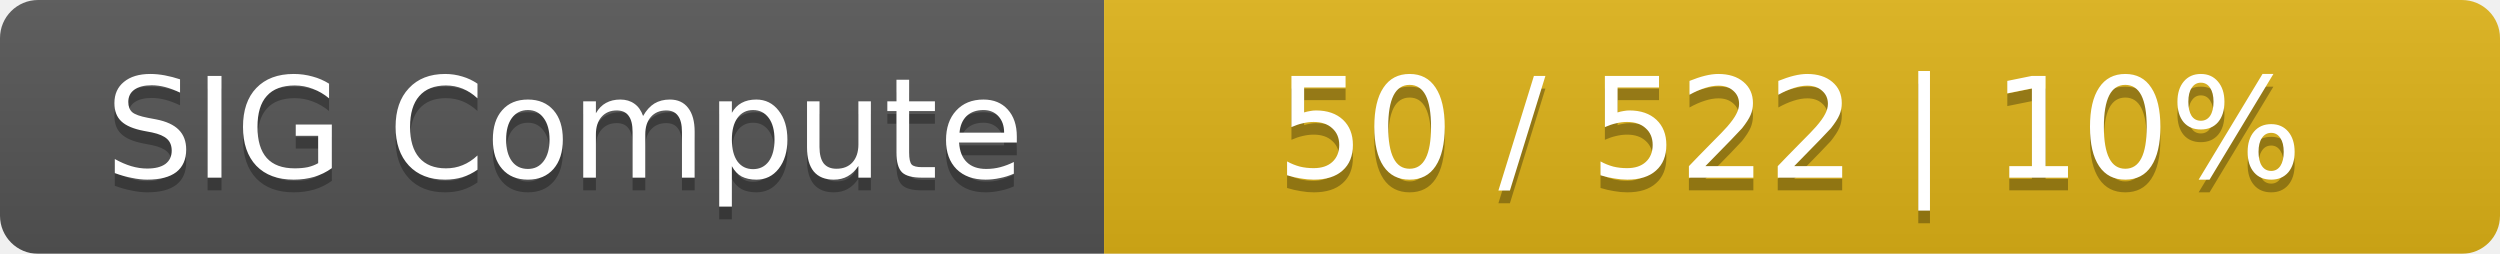
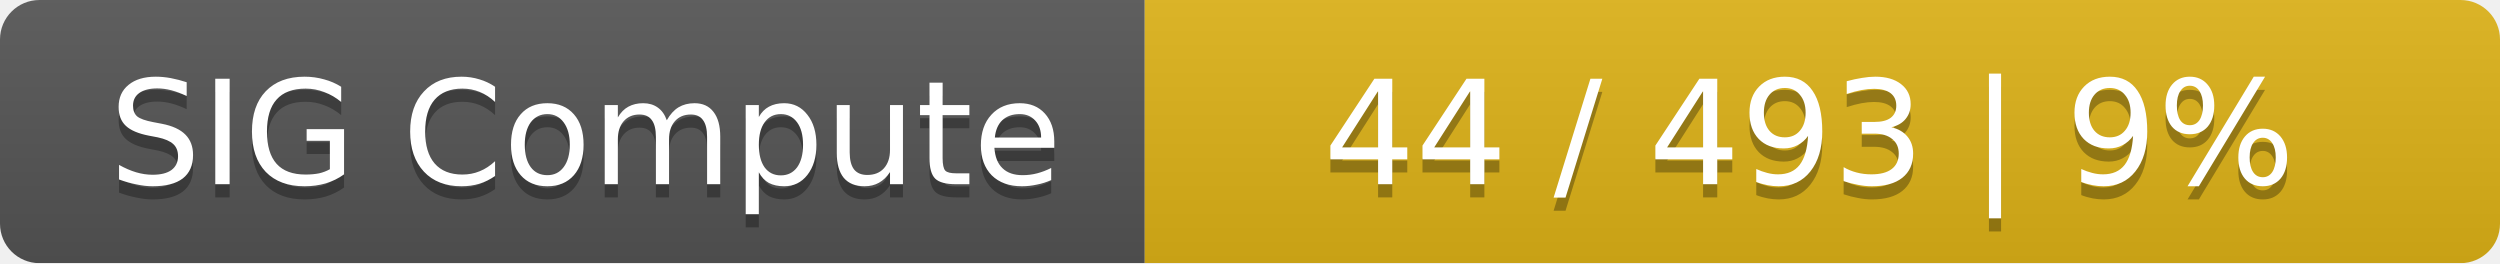
- <svg xmlns="http://www.w3.org/2000/svg" width="197" height="20">
+ <svg xmlns="http://www.w3.org/2000/svg" width="190" height="20">
  <linearGradient id="smooth" x2="0" y2="100%">
    <stop offset="0" stop-color="#bbb" stop-opacity=".1" />
    <stop offset="1" stop-opacity=".1" />
  </linearGradient>
  <mask id="round">
-     <rect width="197" height="20" rx="3" fill="#fff" />
+     <rect width="190" height="20" rx="3" fill="#fff" />
  </mask>
  <g mask="url(#round)">
    <rect width="87" height="20" fill="#555" />
-     <rect x="87" width="110" height="20" fill="#dfb317" />
-     <rect width="197" height="20" fill="url(#smooth)" />
+     <rect x="87" width="103" height="20" fill="#dfb317" />
+     <rect width="190" height="20" fill="url(#smooth)" />
  </g>
  <g fill="#fff" text-anchor="middle" font-family="DejaVu Sans,Verdana,Geneva,sans-serif" font-size="11">
    <text x="44.5" y="15" fill="#010101" fill-opacity=".3">SIG Compute</text>
    <text x="44.5" y="14">SIG Compute</text>
-     <text x="141" y="15" fill="#010101" fill-opacity=".3">50 / 522    |    10%</text>
-     <text x="141" y="14">50 / 522    |    10%</text>
+     <text x="137.5" y="15" fill="#010101" fill-opacity=".3">44 / 493    |    9%</text>
+     <text x="137.5" y="14">44 / 493    |    9%</text>
  </g>
</svg>
